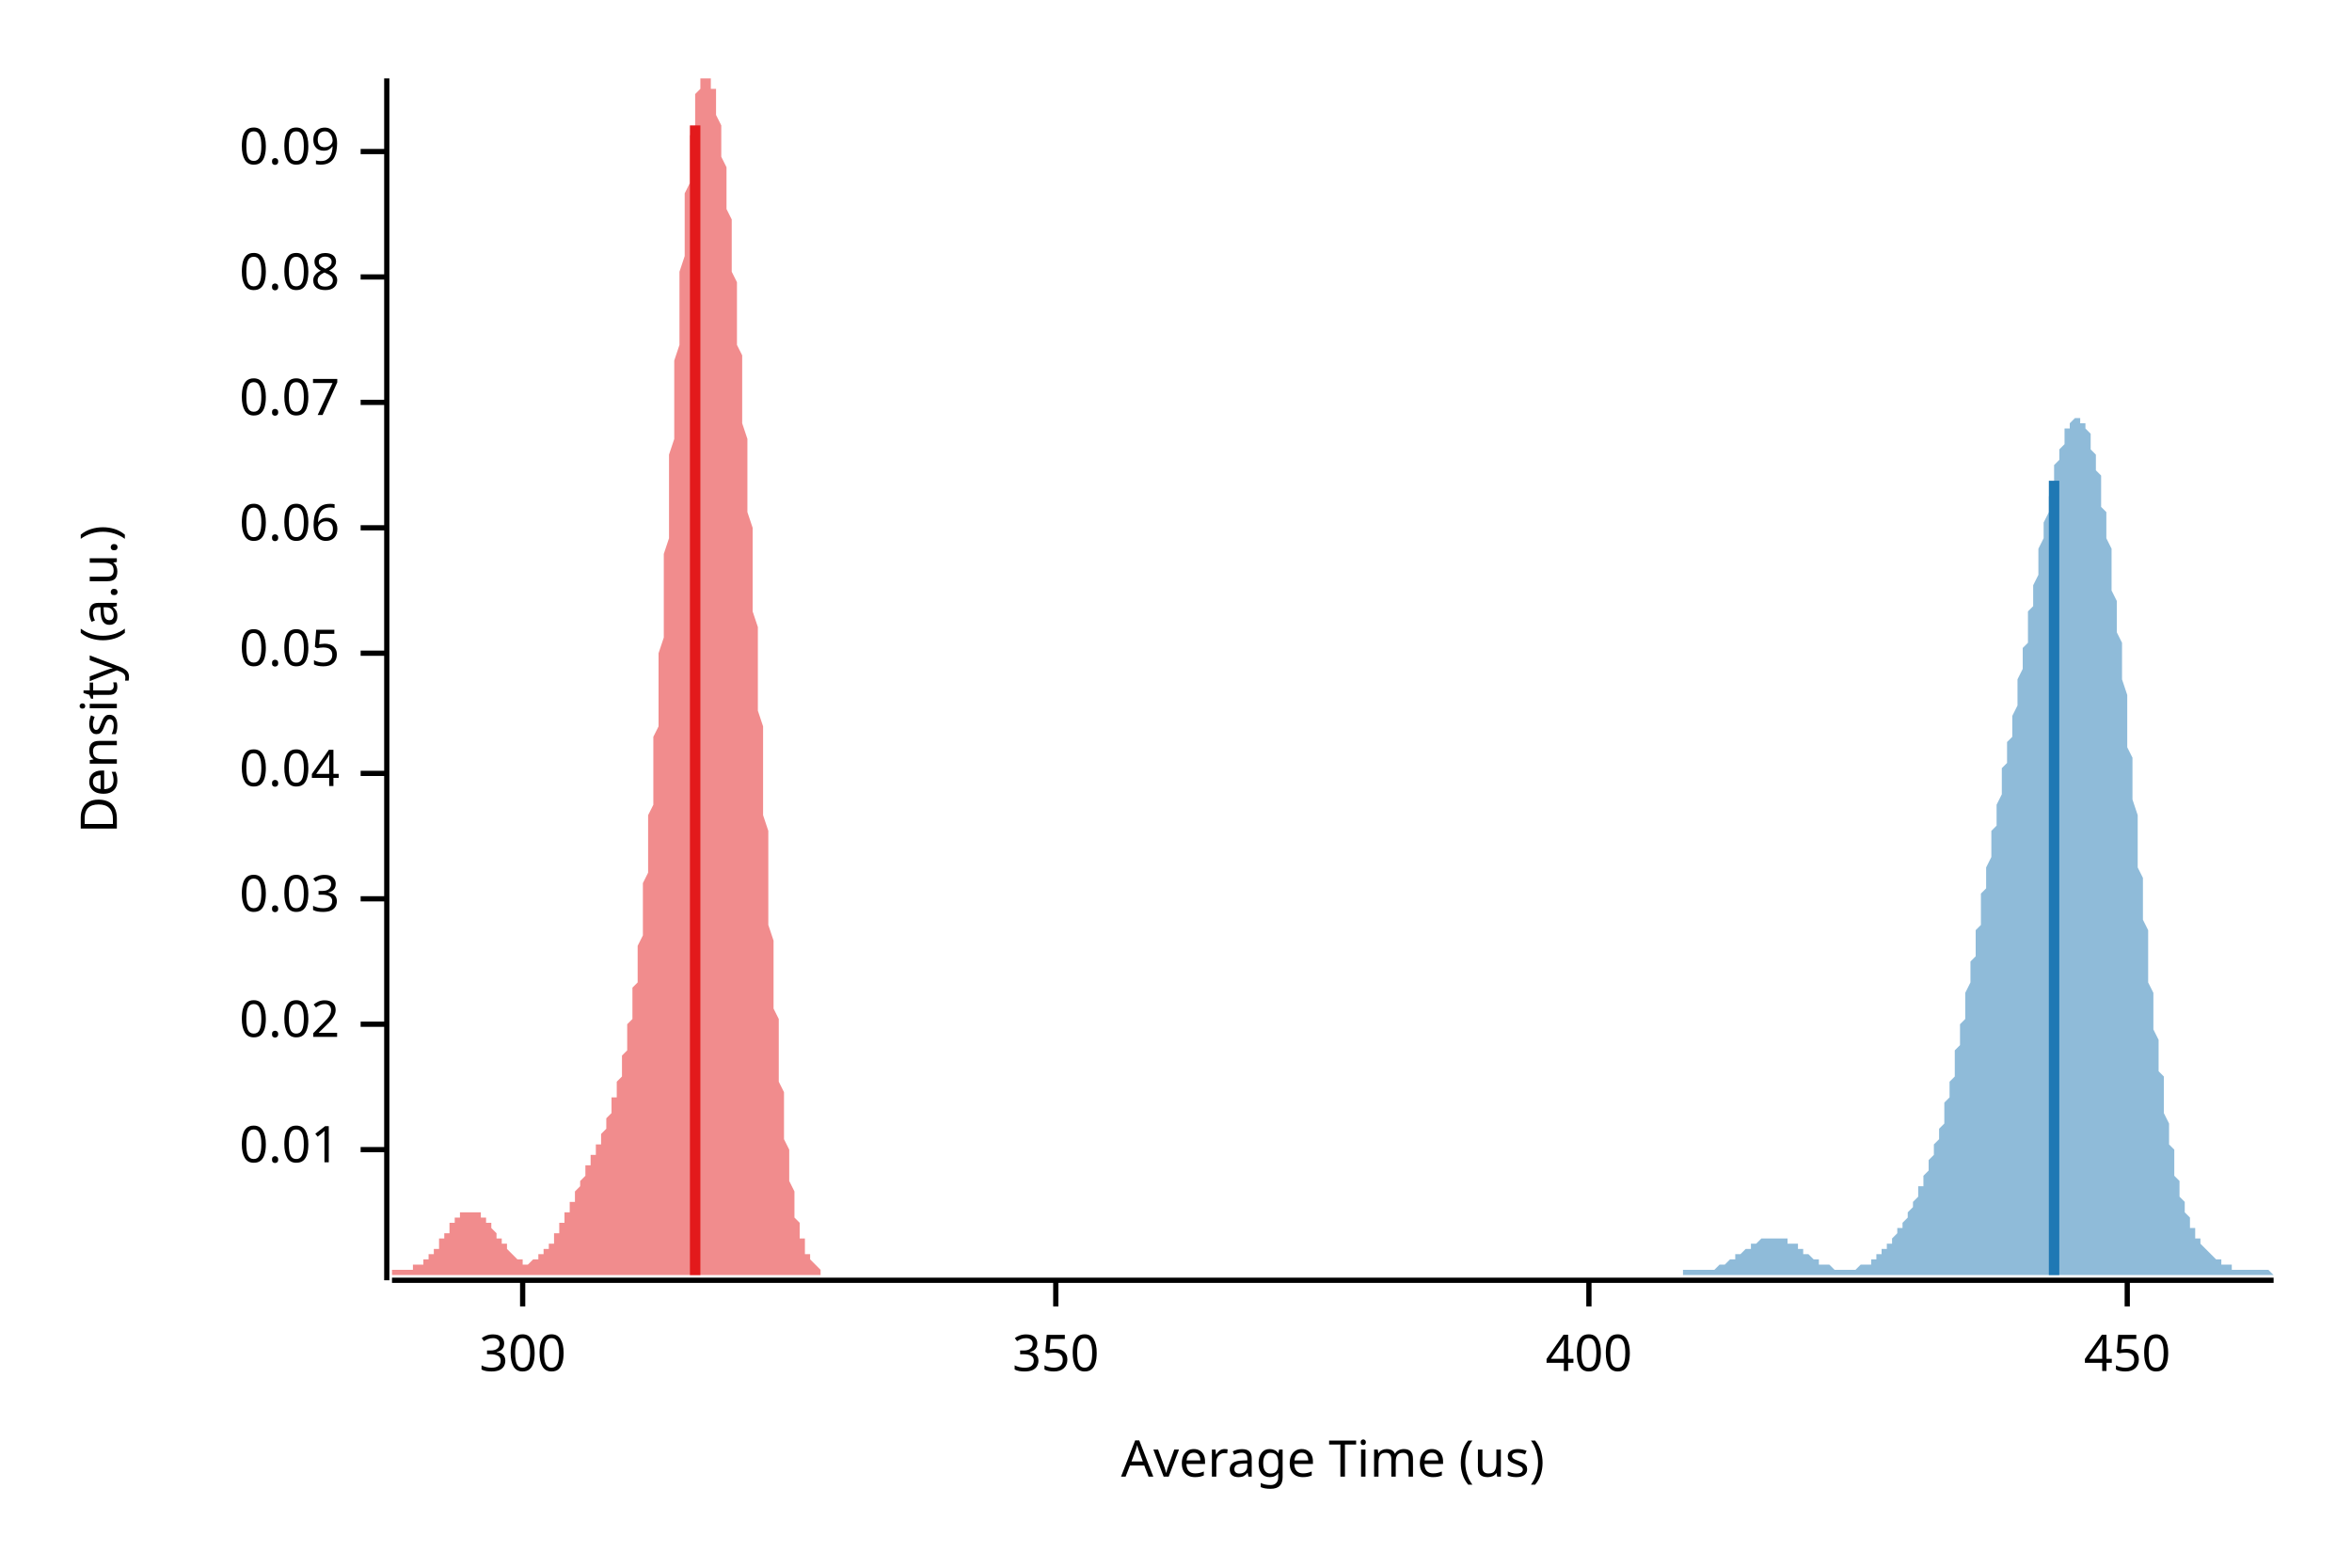
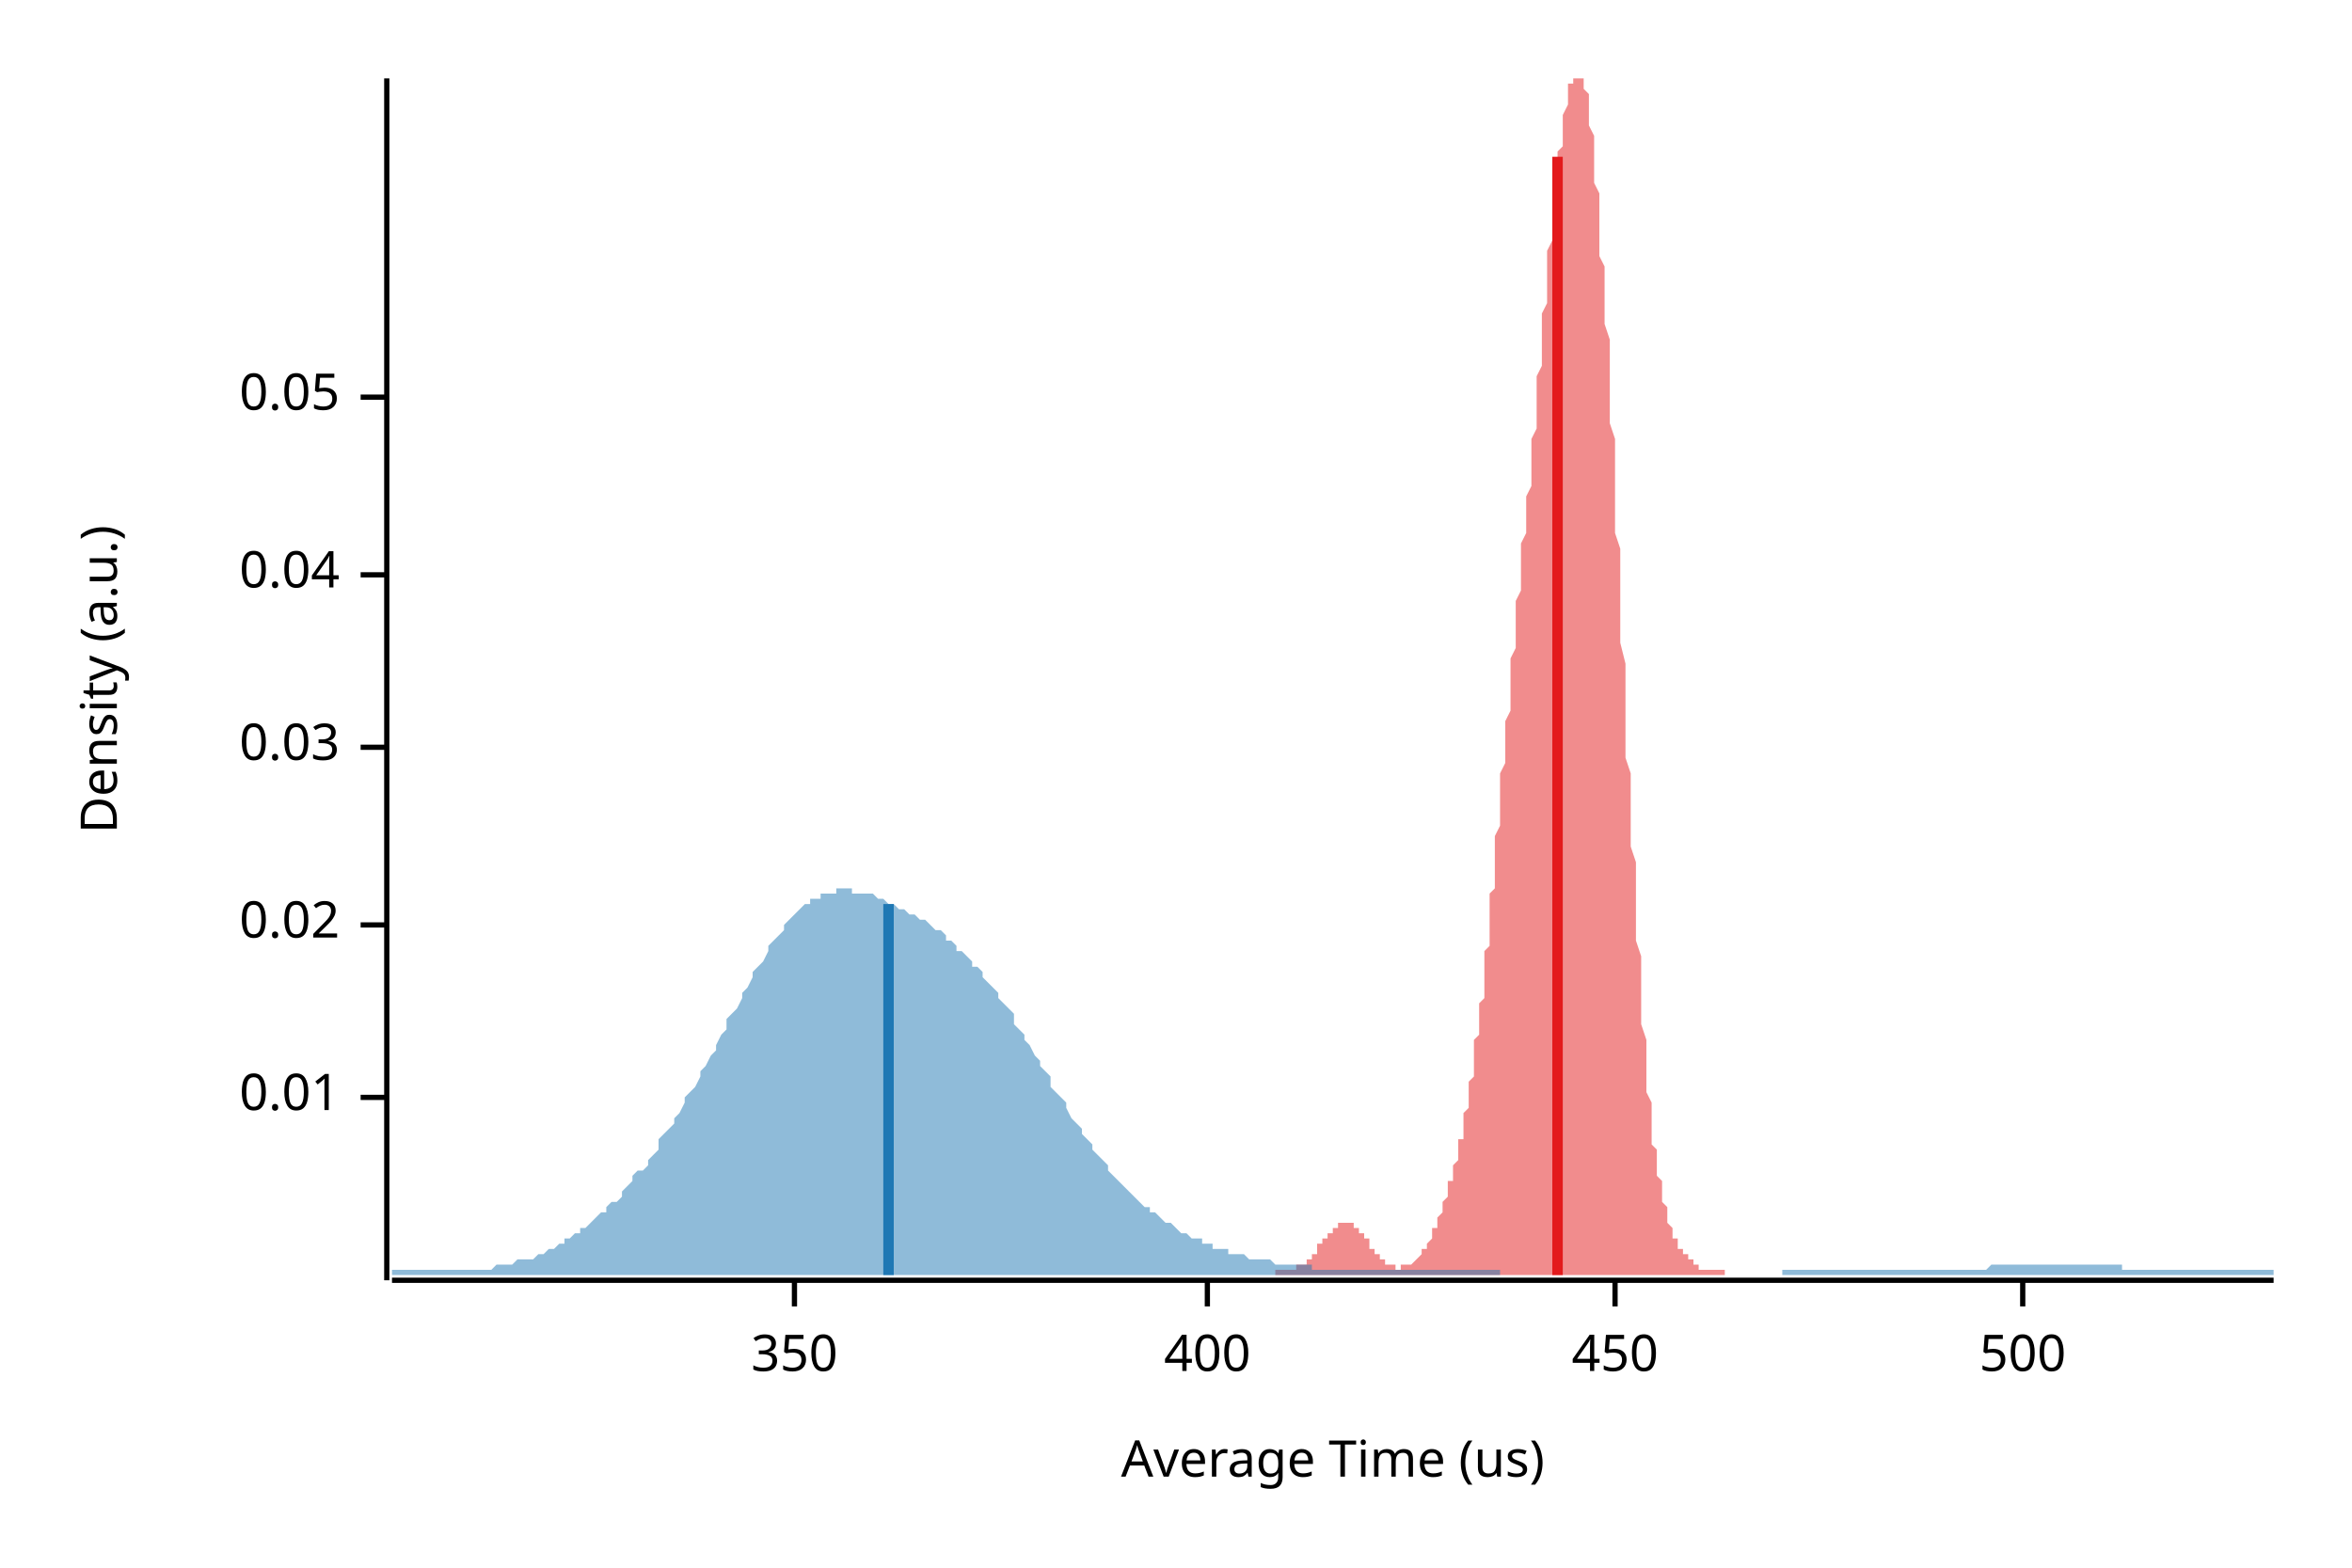
<svg xmlns="http://www.w3.org/2000/svg" width="450" height="300" viewBox="0 0 450 300">
  <text x="15" y="130" dy="0.76em" text-anchor="middle" font-family="sans-serif" font-size="9.677" opacity="1" fill="#000000" transform="rotate(270, 15, 130)">
Density (a.u.)
</text>
  <text x="255" y="285" dy="-0.5ex" text-anchor="middle" font-family="sans-serif" font-size="9.677" opacity="1" fill="#000000">
Average Time (us)
</text>
  <polyline fill="none" opacity="1" stroke="#000000" stroke-width="1" points="74,15 74,245 " />
-   <text x="65" y="220" dy="0.5ex" text-anchor="end" font-family="sans-serif" font-size="9.677" opacity="1" fill="#000000">
+   <text x="65" y="210" dy="0.5ex" text-anchor="end" font-family="sans-serif" font-size="9.677" opacity="1" fill="#000000">
0.01
</text>
-   <polyline fill="none" opacity="1" stroke="#000000" stroke-width="1" points="69,220 74,220 " />
-   <text x="65" y="196" dy="0.5ex" text-anchor="end" font-family="sans-serif" font-size="9.677" opacity="1" fill="#000000">
+   <polyline fill="none" opacity="1" stroke="#000000" stroke-width="1" points="69,210 74,210 " />
+   <text x="65" y="177" dy="0.5ex" text-anchor="end" font-family="sans-serif" font-size="9.677" opacity="1" fill="#000000">
0.02
</text>
-   <polyline fill="none" opacity="1" stroke="#000000" stroke-width="1" points="69,196 74,196 " />
-   <text x="65" y="172" dy="0.5ex" text-anchor="end" font-family="sans-serif" font-size="9.677" opacity="1" fill="#000000">
+   <polyline fill="none" opacity="1" stroke="#000000" stroke-width="1" points="69,177 74,177 " />
+   <text x="65" y="143" dy="0.5ex" text-anchor="end" font-family="sans-serif" font-size="9.677" opacity="1" fill="#000000">
0.03
</text>
-   <polyline fill="none" opacity="1" stroke="#000000" stroke-width="1" points="69,172 74,172 " />
-   <text x="65" y="148" dy="0.5ex" text-anchor="end" font-family="sans-serif" font-size="9.677" opacity="1" fill="#000000">
+   <polyline fill="none" opacity="1" stroke="#000000" stroke-width="1" points="69,143 74,143 " />
+   <text x="65" y="110" dy="0.5ex" text-anchor="end" font-family="sans-serif" font-size="9.677" opacity="1" fill="#000000">
0.04
</text>
-   <polyline fill="none" opacity="1" stroke="#000000" stroke-width="1" points="69,148 74,148 " />
-   <text x="65" y="125" dy="0.5ex" text-anchor="end" font-family="sans-serif" font-size="9.677" opacity="1" fill="#000000">
+   <polyline fill="none" opacity="1" stroke="#000000" stroke-width="1" points="69,110 74,110 " />
+   <text x="65" y="76" dy="0.5ex" text-anchor="end" font-family="sans-serif" font-size="9.677" opacity="1" fill="#000000">
0.05
</text>
-   <polyline fill="none" opacity="1" stroke="#000000" stroke-width="1" points="69,125 74,125 " />
-   <text x="65" y="101" dy="0.5ex" text-anchor="end" font-family="sans-serif" font-size="9.677" opacity="1" fill="#000000">
- 0.06
- </text>
-   <polyline fill="none" opacity="1" stroke="#000000" stroke-width="1" points="69,101 74,101 " />
-   <text x="65" y="77" dy="0.5ex" text-anchor="end" font-family="sans-serif" font-size="9.677" opacity="1" fill="#000000">
- 0.07
- </text>
-   <polyline fill="none" opacity="1" stroke="#000000" stroke-width="1" points="69,77 74,77 " />
-   <text x="65" y="53" dy="0.5ex" text-anchor="end" font-family="sans-serif" font-size="9.677" opacity="1" fill="#000000">
- 0.08
- </text>
-   <polyline fill="none" opacity="1" stroke="#000000" stroke-width="1" points="69,53 74,53 " />
-   <text x="65" y="29" dy="0.5ex" text-anchor="end" font-family="sans-serif" font-size="9.677" opacity="1" fill="#000000">
- 0.09
- </text>
-   <polyline fill="none" opacity="1" stroke="#000000" stroke-width="1" points="69,29 74,29 " />
+   <polyline fill="none" opacity="1" stroke="#000000" stroke-width="1" points="69,76 74,76 " />
  <polyline fill="none" opacity="1" stroke="#000000" stroke-width="1" points="75,245 435,245 " />
-   <text x="100" y="255" dy="0.76em" text-anchor="middle" font-family="sans-serif" font-size="9.677" opacity="1" fill="#000000">
- 300
- </text>
-   <polyline fill="none" opacity="1" stroke="#000000" stroke-width="1" points="100,245 100,250 " />
-   <text x="202" y="255" dy="0.76em" text-anchor="middle" font-family="sans-serif" font-size="9.677" opacity="1" fill="#000000">
+   <text x="152" y="255" dy="0.76em" text-anchor="middle" font-family="sans-serif" font-size="9.677" opacity="1" fill="#000000">
350
</text>
-   <polyline fill="none" opacity="1" stroke="#000000" stroke-width="1" points="202,245 202,250 " />
-   <text x="304" y="255" dy="0.76em" text-anchor="middle" font-family="sans-serif" font-size="9.677" opacity="1" fill="#000000">
+   <polyline fill="none" opacity="1" stroke="#000000" stroke-width="1" points="152,245 152,250 " />
+   <text x="231" y="255" dy="0.76em" text-anchor="middle" font-family="sans-serif" font-size="9.677" opacity="1" fill="#000000">
400
</text>
-   <polyline fill="none" opacity="1" stroke="#000000" stroke-width="1" points="304,245 304,250 " />
-   <text x="407" y="255" dy="0.76em" text-anchor="middle" font-family="sans-serif" font-size="9.677" opacity="1" fill="#000000">
+   <polyline fill="none" opacity="1" stroke="#000000" stroke-width="1" points="231,245 231,250 " />
+   <text x="309" y="255" dy="0.76em" text-anchor="middle" font-family="sans-serif" font-size="9.677" opacity="1" fill="#000000">
450
</text>
-   <polyline fill="none" opacity="1" stroke="#000000" stroke-width="1" points="407,245 407,250 " />
-   <polygon opacity="0.5" fill="#E31A1C" points="75,243 75,243 75,243 75,243 75,243 75,243 75,243 76,243 76,243 76,243 76,243 76,243 76,243 77,243 77,243 77,243 77,243 77,243 77,243 78,243 78,243 78,243 78,243 78,243 78,243 79,243 79,243 79,243 79,243 79,243 79,242 80,242 80,242 80,242 80,242 80,242 80,242 81,242 81,242 81,241 81,241 81,241 81,241 82,241 82,241 82,241 82,240 82,240 82,240 83,240 83,240 83,239 83,239 83,239 83,239 84,239 84,238 84,238 84,238 84,238 84,237 85,237 85,237 85,237 85,236 85,236 85,236 86,236 86,235 86,235 86,235 86,235 86,234 87,234 87,234 87,234 87,234 87,233 87,233 88,233 88,233 88,233 88,233 88,232 88,232 89,232 89,232 89,232 89,232 89,232 89,232 90,232 90,232 90,232 90,232 90,232 90,232 91,232 91,232 91,232 91,232 91,232 91,232 92,232 92,232 92,232 92,233 92,233 92,233 93,233 93,233 93,233 93,234 93,234 93,234 94,234 94,234 94,235 94,235 94,235 94,235 95,236 95,236 95,236 95,236 95,237 95,237 96,237 96,237 96,238 96,238 96,238 96,238 97,238 97,239 97,239 97,239 97,239 97,239 98,240 98,240 98,240 98,240 98,240 98,240 99,241 99,241 99,241 99,241 99,241 99,241 99,241 100,241 100,241 100,241 100,241 100,242 100,242 101,242 101,242 101,242 101,242 101,242 101,242 102,241 102,241 102,241 102,241 102,241 102,241 103,241 103,241 103,241 103,241 103,241 103,240 104,240 104,240 104,240 104,240 104,240 104,239 105,239 105,239 105,239 105,238 105,238 105,238 106,238 106,237 106,237 106,237 106,237 106,236 107,236 107,236 107,235 107,235 107,235 107,234 108,234 108,234 108,233 108,233 108,232 108,232 109,232 109,231 109,231 109,231 109,230 109,230 110,230 110,229 110,229 110,228 110,228 110,228 111,227 111,227 111,227 111,226 111,226 111,226 112,225 112,225 112,224 112,224 112,224 112,223 113,223 113,223 113,222 113,222 113,222 113,221 114,221 114,221 114,220 114,220 114,219 114,219 115,219 115,218 115,218 115,217 115,217 115,217 116,216 116,216 116,215 116,215 116,214 116,214 117,213 117,213 117,212 117,212 117,211 117,210 118,210 118,209 118,209 118,208 118,207 118,207 119,206 119,205 119,204 119,203 119,203 119,202 120,201 120,200 120,199 120,198 120,197 120,196 121,195 121,194 121,193 121,192 121,190 121,189 122,188 122,187 122,185 122,184 122,182 122,181 123,179 123,178 123,176 123,174 123,172 123,171 123,169 124,167 124,165 124,163 124,161 124,158 124,156 125,154 125,151 125,149 125,146 125,144 125,141 126,139 126,136 126,133 126,130 126,127 126,125 127,122 127,119 127,116 127,113 127,109 127,106 128,103 128,100 128,97 128,94 128,91 128,87 129,84 129,81 129,78 129,75 129,72 129,69 130,66 130,63 130,60 130,57 130,55 130,52 131,49 131,47 131,44 131,42 131,39 131,37 132,35 132,33 132,31 132,29 132,27 132,26 133,24 133,23 133,21 133,20 133,19 133,18 134,17 134,16 134,16 134,15 134,15 134,15 135,15 135,15 135,15 135,15 135,15 135,15 136,15 136,15 136,15 136,15 136,16 136,17 137,17 137,18 137,19 137,20 137,21 137,22 138,24 138,25 138,26 138,27 138,29 138,30 139,32 139,33 139,35 139,37 139,38 139,40 140,42 140,44 140,46 140,48 140,50 140,52 141,54 141,56 141,59 141,61 141,63 141,66 142,68 142,71 142,73 142,76 142,78 142,81 143,84 143,87 143,90 143,92 143,95 143,98 144,101 144,104 144,107 144,111 144,114 144,117 145,120 145,123 145,127 145,130 145,133 145,136 146,139 146,143 146,146 146,149 146,152 146,156 147,159 147,162 147,165 147,168 147,171 147,174 147,177 148,180 148,182 148,185 148,188 148,190 148,193 149,195 149,198 149,200 149,202 149,205 149,207 150,209 150,211 150,213 150,215 150,216 150,218 151,220 151,221 151,223 151,224 151,225 151,226 152,228 152,229 152,230 152,231 152,232 152,233 153,234 153,234 153,235 153,236 153,236 153,237 154,237 154,238 154,238 154,239 154,239 154,240 155,240 155,240 155,241 155,241 155,241 155,241 156,242 156,242 156,242 156,242 156,242 156,242 157,243 157,243 157,243 157,243 157,244 75,244 " />
-   <polygon opacity="0.5" fill="#1F78B4" points="322,243 322,243 322,243 323,243 323,243 323,243 323,243 323,243 324,243 324,243 324,243 324,243 325,243 325,243 325,243 325,243 325,243 326,243 326,243 326,243 326,243 327,243 327,243 327,243 327,243 328,243 328,243 328,243 328,243 328,243 329,242 329,242 329,242 329,242 330,242 330,242 330,242 330,242 330,242 331,241 331,241 331,241 331,241 332,241 332,241 332,241 332,240 332,240 333,240 333,240 333,240 333,240 334,239 334,239 334,239 334,239 335,239 335,239 335,238 335,238 335,238 336,238 336,238 336,238 336,238 337,237 337,237 337,237 337,237 337,237 338,237 338,237 338,237 338,237 339,237 339,237 339,237 339,237 339,237 340,237 340,237 340,237 340,237 341,237 341,237 341,237 341,237 342,237 342,237 342,237 342,237 342,238 343,238 343,238 343,238 343,238 344,238 344,238 344,239 344,239 344,239 345,239 345,239 345,239 345,240 346,240 346,240 346,240 346,240 346,240 347,241 347,241 347,241 347,241 348,241 348,241 348,241 348,242 349,242 349,242 349,242 349,242 349,242 350,242 350,242 350,242 350,242 351,243 351,243 351,243 351,243 351,243 352,243 352,243 352,243 352,243 353,243 353,243 353,243 353,243 353,243 354,243 354,243 354,243 354,243 355,243 355,243 355,243 355,243 356,242 356,242 356,242 356,242 356,242 357,242 357,242 357,242 357,242 358,242 358,241 358,241 358,241 358,241 359,241 359,241 359,240 359,240 360,240 360,240 360,240 360,239 360,239 361,239 361,239 361,238 361,238 362,238 362,238 362,237 362,237 362,237 363,236 363,236 363,236 363,235 364,235 364,234 364,234 364,234 365,233 365,233 365,233 365,232 365,232 366,231 366,231 366,230 366,230 367,229 367,229 367,228 367,228 367,227 368,227 368,226 368,226 368,225 369,224 369,224 369,223 369,223 369,222 370,221 370,221 370,220 370,219 371,218 371,217 371,217 371,216 372,215 372,214 372,213 372,212 372,211 373,210 373,209 373,208 373,207 374,206 374,205 374,204 374,203 374,201 375,200 375,199 375,198 375,196 376,195 376,194 376,192 376,191 376,190 377,188 377,187 377,185 377,184 378,183 378,181 378,180 378,178 379,177 379,176 379,174 379,173 379,171 380,170 380,169 380,167 380,166 381,164 381,163 381,162 381,160 381,159 382,158 382,156 382,155 382,154 383,152 383,151 383,150 383,148 383,147 384,146 384,144 384,143 384,142 385,141 385,139 385,138 385,137 386,135 386,134 386,133 386,131 386,130 387,128 387,127 387,126 387,124 388,123 388,122 388,120 388,119 388,117 389,116 389,114 389,113 389,112 390,110 390,109 390,107 390,106 390,105 391,103 391,102 391,101 391,100 392,98 392,97 392,96 392,95 393,93 393,92 393,91 393,90 393,89 394,88 394,87 394,87 394,86 395,85 395,84 395,84 395,83 395,82 396,82 396,81 396,81 396,81 397,80 397,80 397,80 397,80 397,80 398,80 398,80 398,80 398,81 399,81 399,81 399,82 399,82 400,83 400,83 400,84 400,85 400,86 401,87 401,88 401,89 401,90 402,91 402,92 402,94 402,95 402,97 403,98 403,100 403,101 403,103 404,105 404,107 404,109 404,111 404,113 405,115 405,117 405,119 405,121 406,123 406,126 406,128 406,130 407,133 407,135 407,138 407,140 407,143 408,145 408,148 408,150 408,153 409,156 409,158 409,161 409,163 409,166 410,168 410,171 410,173 410,176 411,178 411,181 411,183 411,185 411,188 412,190 412,192 412,194 412,197 413,199 413,201 413,203 413,205 414,206 414,208 414,210 414,212 414,213 415,215 415,216 415,218 415,219 416,220 416,222 416,223 416,224 416,225 417,226 417,227 417,228 417,229 418,230 418,230 418,231 418,232 418,232 419,233 419,234 419,234 419,235 420,235 420,236 420,236 420,237 421,237 421,237 421,238 421,238 421,238 422,239 422,239 422,239 422,239 423,240 423,240 423,240 423,240 423,240 424,241 424,241 424,241 424,241 425,241 425,241 425,242 425,242 425,242 426,242 426,242 426,242 426,242 427,242 427,242 427,242 427,243 428,243 428,243 428,243 428,243 428,243 429,243 429,243 429,243 429,243 430,243 430,243 430,243 430,243 430,243 431,243 431,243 431,243 431,243 432,243 432,243 432,243 432,243 432,243 433,243 433,243 433,243 433,243 434,243 434,243 434,243 434,243 435,244 435,244 322,244 " />
-   <polyline fill="none" opacity="1" stroke="#E31A1C" stroke-width="2" points="133,244 133,24 " />
-   <polyline fill="none" opacity="1" stroke="#1F78B4" stroke-width="2" points="393,244 393,92 " />
+   <polyline fill="none" opacity="1" stroke="#000000" stroke-width="1" points="309,245 309,250 " />
+   <text x="387" y="255" dy="0.76em" text-anchor="middle" font-family="sans-serif" font-size="9.677" opacity="1" fill="#000000">
+ 500
+ </text>
+   <polyline fill="none" opacity="1" stroke="#000000" stroke-width="1" points="387,245 387,250 " />
+   <polygon opacity="0.5" fill="#E31A1C" points="244,243 244,243 244,243 245,243 245,243 245,243 245,243 245,243 245,243 246,243 246,243 246,243 246,243 246,243 246,243 247,243 247,243 247,243 247,243 247,243 247,243 248,243 248,243 248,243 248,243 248,242 248,242 249,242 249,242 249,242 249,242 249,242 250,242 250,242 250,241 250,241 250,241 250,241 251,241 251,241 251,240 251,240 251,240 251,240 252,240 252,239 252,239 252,239 252,239 252,238 253,238 253,238 253,238 253,238 253,237 253,237 254,237 254,237 254,236 254,236 254,236 255,236 255,235 255,235 255,235 255,235 255,235 256,235 256,234 256,234 256,234 256,234 256,234 257,234 257,234 257,234 257,234 257,234 257,234 258,234 258,234 258,234 258,234 258,234 259,234 259,234 259,234 259,234 259,235 259,235 260,235 260,235 260,235 260,235 260,236 260,236 261,236 261,236 261,237 261,237 261,237 261,237 262,237 262,238 262,238 262,238 262,238 262,239 263,239 263,239 263,239 263,240 263,240 264,240 264,240 264,240 264,241 264,241 264,241 265,241 265,241 265,241 265,241 265,242 265,242 266,242 266,242 266,242 266,242 266,242 266,242 267,242 267,242 267,242 267,242 267,243 267,243 268,243 268,243 268,243 268,243 268,242 269,242 269,242 269,242 269,242 269,242 269,242 270,242 270,242 270,242 270,242 270,242 270,242 271,241 271,241 271,241 271,241 271,241 271,241 272,240 272,240 272,240 272,240 272,239 272,239 273,239 273,239 273,238 273,238 273,238 274,237 274,237 274,237 274,236 274,236 274,235 275,235 275,235 275,234 275,234 275,233 275,233 276,232 276,232 276,231 276,231 276,230 276,230 277,229 277,229 277,228 277,227 277,227 277,226 278,226 278,225 278,224 278,224 278,223 279,222 279,221 279,221 279,220 279,219 279,218 280,218 280,217 280,216 280,215 280,214 280,213 281,212 281,211 281,210 281,209 281,208 281,207 282,206 282,204 282,203 282,202 282,201 282,199 283,198 283,197 283,195 283,194 283,192 284,191 284,189 284,187 284,186 284,184 284,182 285,181 285,179 285,177 285,175 285,173 285,171 286,170 286,168 286,166 286,164 286,162 286,160 287,158 287,156 287,154 287,152 287,150 287,148 288,146 288,144 288,142 288,140 288,138 289,136 289,134 289,132 289,130 289,128 289,126 290,124 290,123 290,121 290,119 290,117 290,115 291,113 291,111 291,110 291,108 291,106 291,104 292,102 292,100 292,99 292,97 292,95 293,93 293,91 293,89 293,87 293,85 293,84 294,82 294,80 294,78 294,76 294,74 294,72 295,70 295,68 295,66 295,64 295,62 295,60 296,58 296,56 296,54 296,52 296,50 296,48 297,46 297,45 297,43 297,41 297,39 298,37 298,36 298,34 298,32 298,31 298,29 299,28 299,27 299,25 299,24 299,23 299,22 300,20 300,19 300,19 300,18 300,17 300,16 301,16 301,15 301,15 301,15 301,15 301,15 302,15 302,15 302,15 302,15 302,15 303,15 303,15 303,15 303,16 303,17 303,17 304,18 304,19 304,20 304,22 304,23 304,24 305,26 305,27 305,29 305,31 305,33 305,35 306,37 306,39 306,41 306,44 306,46 306,49 307,51 307,54 307,57 307,59 307,62 308,65 308,68 308,71 308,75 308,78 308,81 309,84 309,88 309,91 309,95 309,98 309,102 310,105 310,109 310,113 310,116 310,120 310,123 311,127 311,131 311,134 311,138 311,141 311,145 312,148 312,152 312,155 312,159 312,162 313,165 313,168 313,171 313,174 313,177 313,180 314,183 314,186 314,189 314,191 314,194 314,196 315,199 315,201 315,203 315,205 315,207 315,209 316,211 316,213 316,214 316,216 316,217 316,219 317,220 317,221 317,223 317,224 317,225 318,226 318,227 318,228 318,229 318,230 318,230 319,231 319,232 319,233 319,233 319,234 319,234 320,235 320,235 320,236 320,236 320,237 320,237 321,237 321,238 321,238 321,238 321,239 321,239 322,239 322,239 322,240 322,240 322,240 323,240 323,241 323,241 323,241 323,241 323,241 324,241 324,242 324,242 324,242 324,242 324,242 325,242 325,242 325,242 325,242 325,242 325,243 326,243 326,243 326,243 326,243 326,243 327,243 327,243 327,243 327,243 327,243 327,243 328,243 328,243 328,243 328,243 328,243 328,243 329,243 329,243 329,243 329,243 329,243 329,243 330,243 330,243 330,243 330,243 330,244 244,244 " />
+   <polygon opacity="0.5" fill="#1F78B4" points="75,243 75,243 76,243 77,243 77,243 78,243 79,243 80,243 80,243 81,243 82,243 82,243 83,243 84,243 85,243 85,243 86,243 87,243 87,243 88,243 89,243 90,243 90,243 91,243 92,243 93,243 93,243 94,243 95,242 95,242 96,242 97,242 98,242 98,242 99,241 100,241 100,241 101,241 102,241 103,240 103,240 104,240 105,239 106,239 106,239 107,238 108,238 108,237 109,237 110,236 111,236 111,235 112,235 113,234 113,234 114,233 115,232 116,232 116,231 117,230 118,230 119,229 119,228 120,227 121,226 121,225 122,224 123,224 124,223 124,222 125,221 126,220 126,218 127,217 128,216 129,215 129,214 130,213 131,211 131,210 132,209 133,208 134,206 134,205 135,204 136,202 137,201 137,200 138,198 139,197 139,195 140,194 141,193 142,191 142,190 143,189 144,187 144,186 145,185 146,184 147,182 147,181 148,180 149,179 150,178 150,177 151,176 152,175 152,175 153,174 154,173 155,173 155,172 156,172 157,172 157,171 158,171 159,171 160,171 160,170 161,170 162,170 163,170 163,171 164,171 165,171 165,171 166,171 167,171 168,172 168,172 169,172 170,173 170,173 171,173 172,174 173,174 173,174 174,175 175,175 176,176 176,176 177,176 178,177 178,177 179,178 180,178 181,179 181,180 182,180 183,181 183,182 184,182 185,183 186,184 186,185 187,185 188,186 188,187 189,188 190,189 191,190 191,191 192,192 193,193 194,194 194,196 195,197 196,198 196,199 197,200 198,202 199,203 199,204 200,205 201,206 201,208 202,209 203,210 204,211 204,212 205,214 206,215 207,216 207,217 208,218 209,219 209,220 210,221 211,222 212,223 212,224 213,225 214,226 214,226 215,227 216,228 217,229 217,229 218,230 219,231 220,231 220,232 221,232 222,233 222,233 223,234 224,234 225,235 225,235 226,236 227,236 227,236 228,237 229,237 230,237 230,238 231,238 232,238 232,239 233,239 234,239 235,239 235,240 236,240 237,240 238,240 238,240 239,241 240,241 240,241 241,241 242,241 243,241 243,241 244,242 245,242 245,242 246,242 247,242 248,242 248,242 249,242 250,242 251,242 251,243 252,243 253,243 253,243 254,243 255,243 256,243 256,243 257,243 258,243 258,243 259,243 260,243 261,243 261,243 262,243 263,243 264,243 264,243 265,243 266,243 266,243 267,243 268,243 269,243 269,243 270,243 271,243 271,243 272,243 273,243 274,243 274,243 275,243 276,243 277,243 277,243 278,243 279,243 279,243 280,243 281,243 282,243 282,243 283,243 284,243 284,243 285,243 286,243 287,243 287,244 288,244 289,244 289,244 290,244 291,244 292,244 292,244 293,244 294,244 295,244 295,244 296,244 297,244 297,244 298,244 299,244 300,244 300,244 301,244 302,244 302,244 303,244 304,244 305,244 305,244 306,244 307,244 308,244 308,244 309,244 310,244 310,244 311,244 312,244 313,244 313,244 314,244 315,244 315,244 316,244 317,244 318,244 318,244 319,244 320,244 321,244 321,244 322,244 323,244 323,244 324,244 325,244 326,244 326,244 327,244 328,244 328,244 329,244 330,244 331,244 331,244 332,244 333,244 333,244 334,244 335,244 336,244 336,244 337,244 338,244 339,244 339,244 340,244 341,244 341,243 342,243 343,243 344,243 344,243 345,243 346,243 346,243 347,243 348,243 349,243 349,243 350,243 351,243 352,243 352,243 353,243 354,243 354,243 355,243 356,243 357,243 357,243 358,243 359,243 359,243 360,243 361,243 362,243 362,243 363,243 364,243 365,243 365,243 366,243 367,243 367,243 368,243 369,243 370,243 370,243 371,243 372,243 372,243 373,243 374,243 375,243 375,243 376,243 377,243 378,243 378,243 379,243 380,243 380,243 381,242 382,242 383,242 383,242 384,242 385,242 385,242 386,242 387,242 388,242 388,242 389,242 390,242 390,242 391,242 392,242 393,242 393,242 394,242 395,242 396,242 396,242 397,242 398,242 398,242 399,242 400,242 401,242 401,242 402,242 403,242 403,242 404,242 405,242 406,242 406,243 407,243 408,243 409,243 409,243 410,243 411,243 411,243 412,243 413,243 414,243 414,243 415,243 416,243 416,243 417,243 418,243 419,243 419,243 420,243 421,243 422,243 422,243 423,243 424,243 424,243 425,243 426,243 427,243 427,243 428,243 429,243 429,243 430,243 431,243 432,243 432,243 433,243 434,243 435,243 435,244 75,244 " />
+   <polyline fill="none" opacity="1" stroke="#E31A1C" stroke-width="2" points="298,244 298,30 " />
+   <polyline fill="none" opacity="1" stroke="#1F78B4" stroke-width="2" points="170,244 170,173 " />
</svg>
